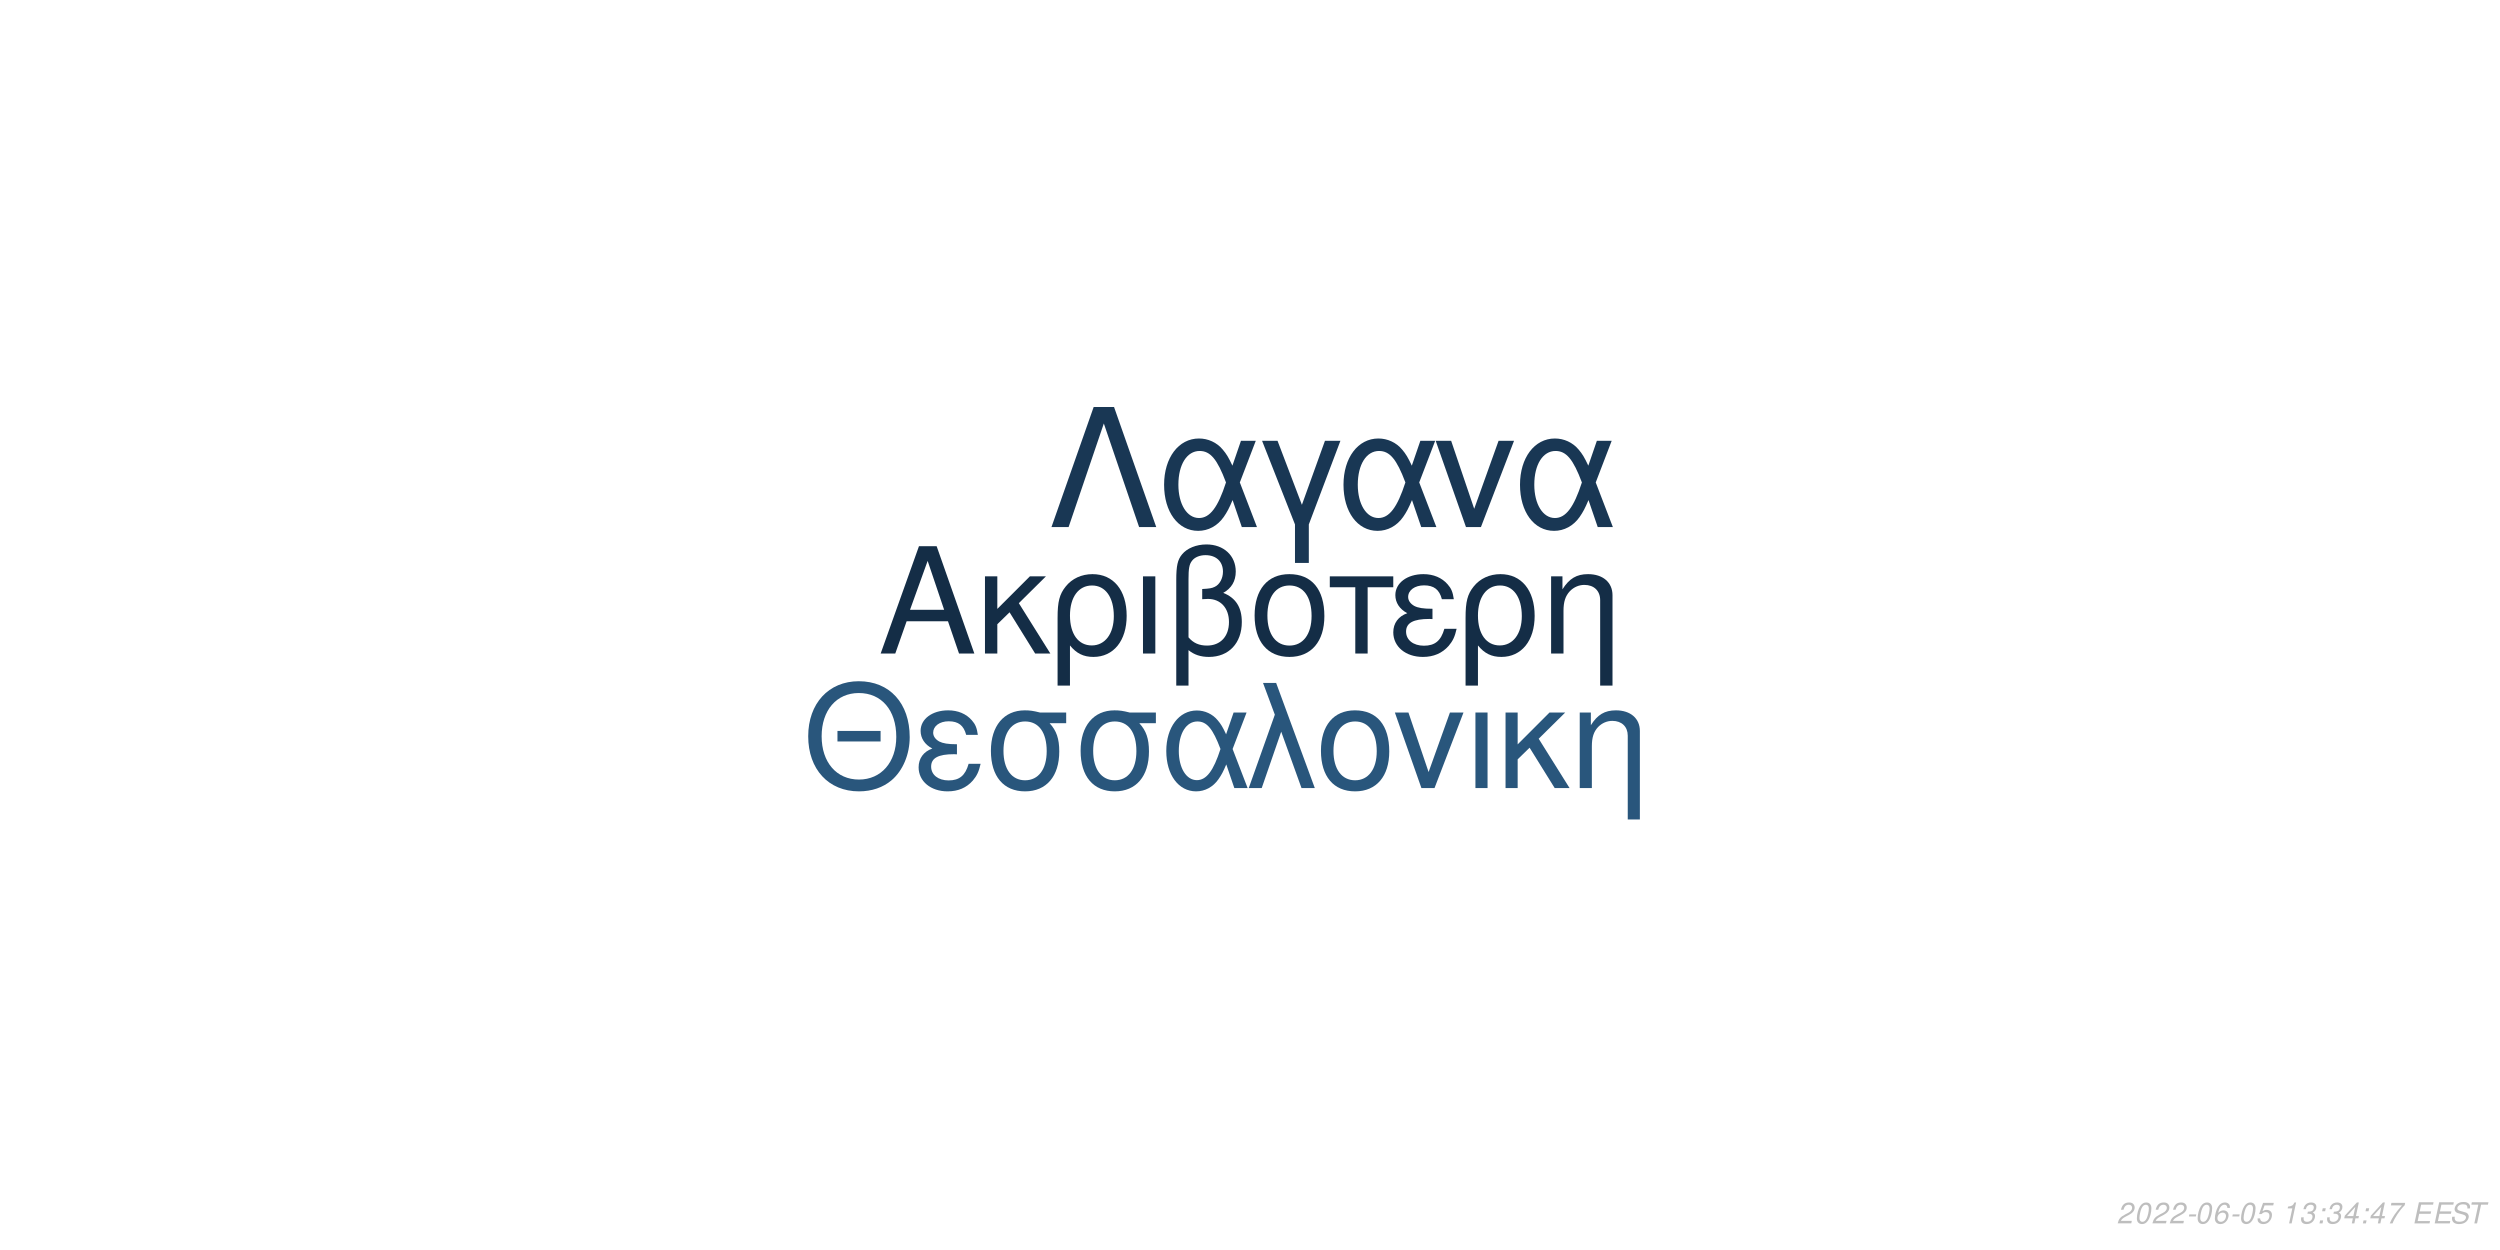
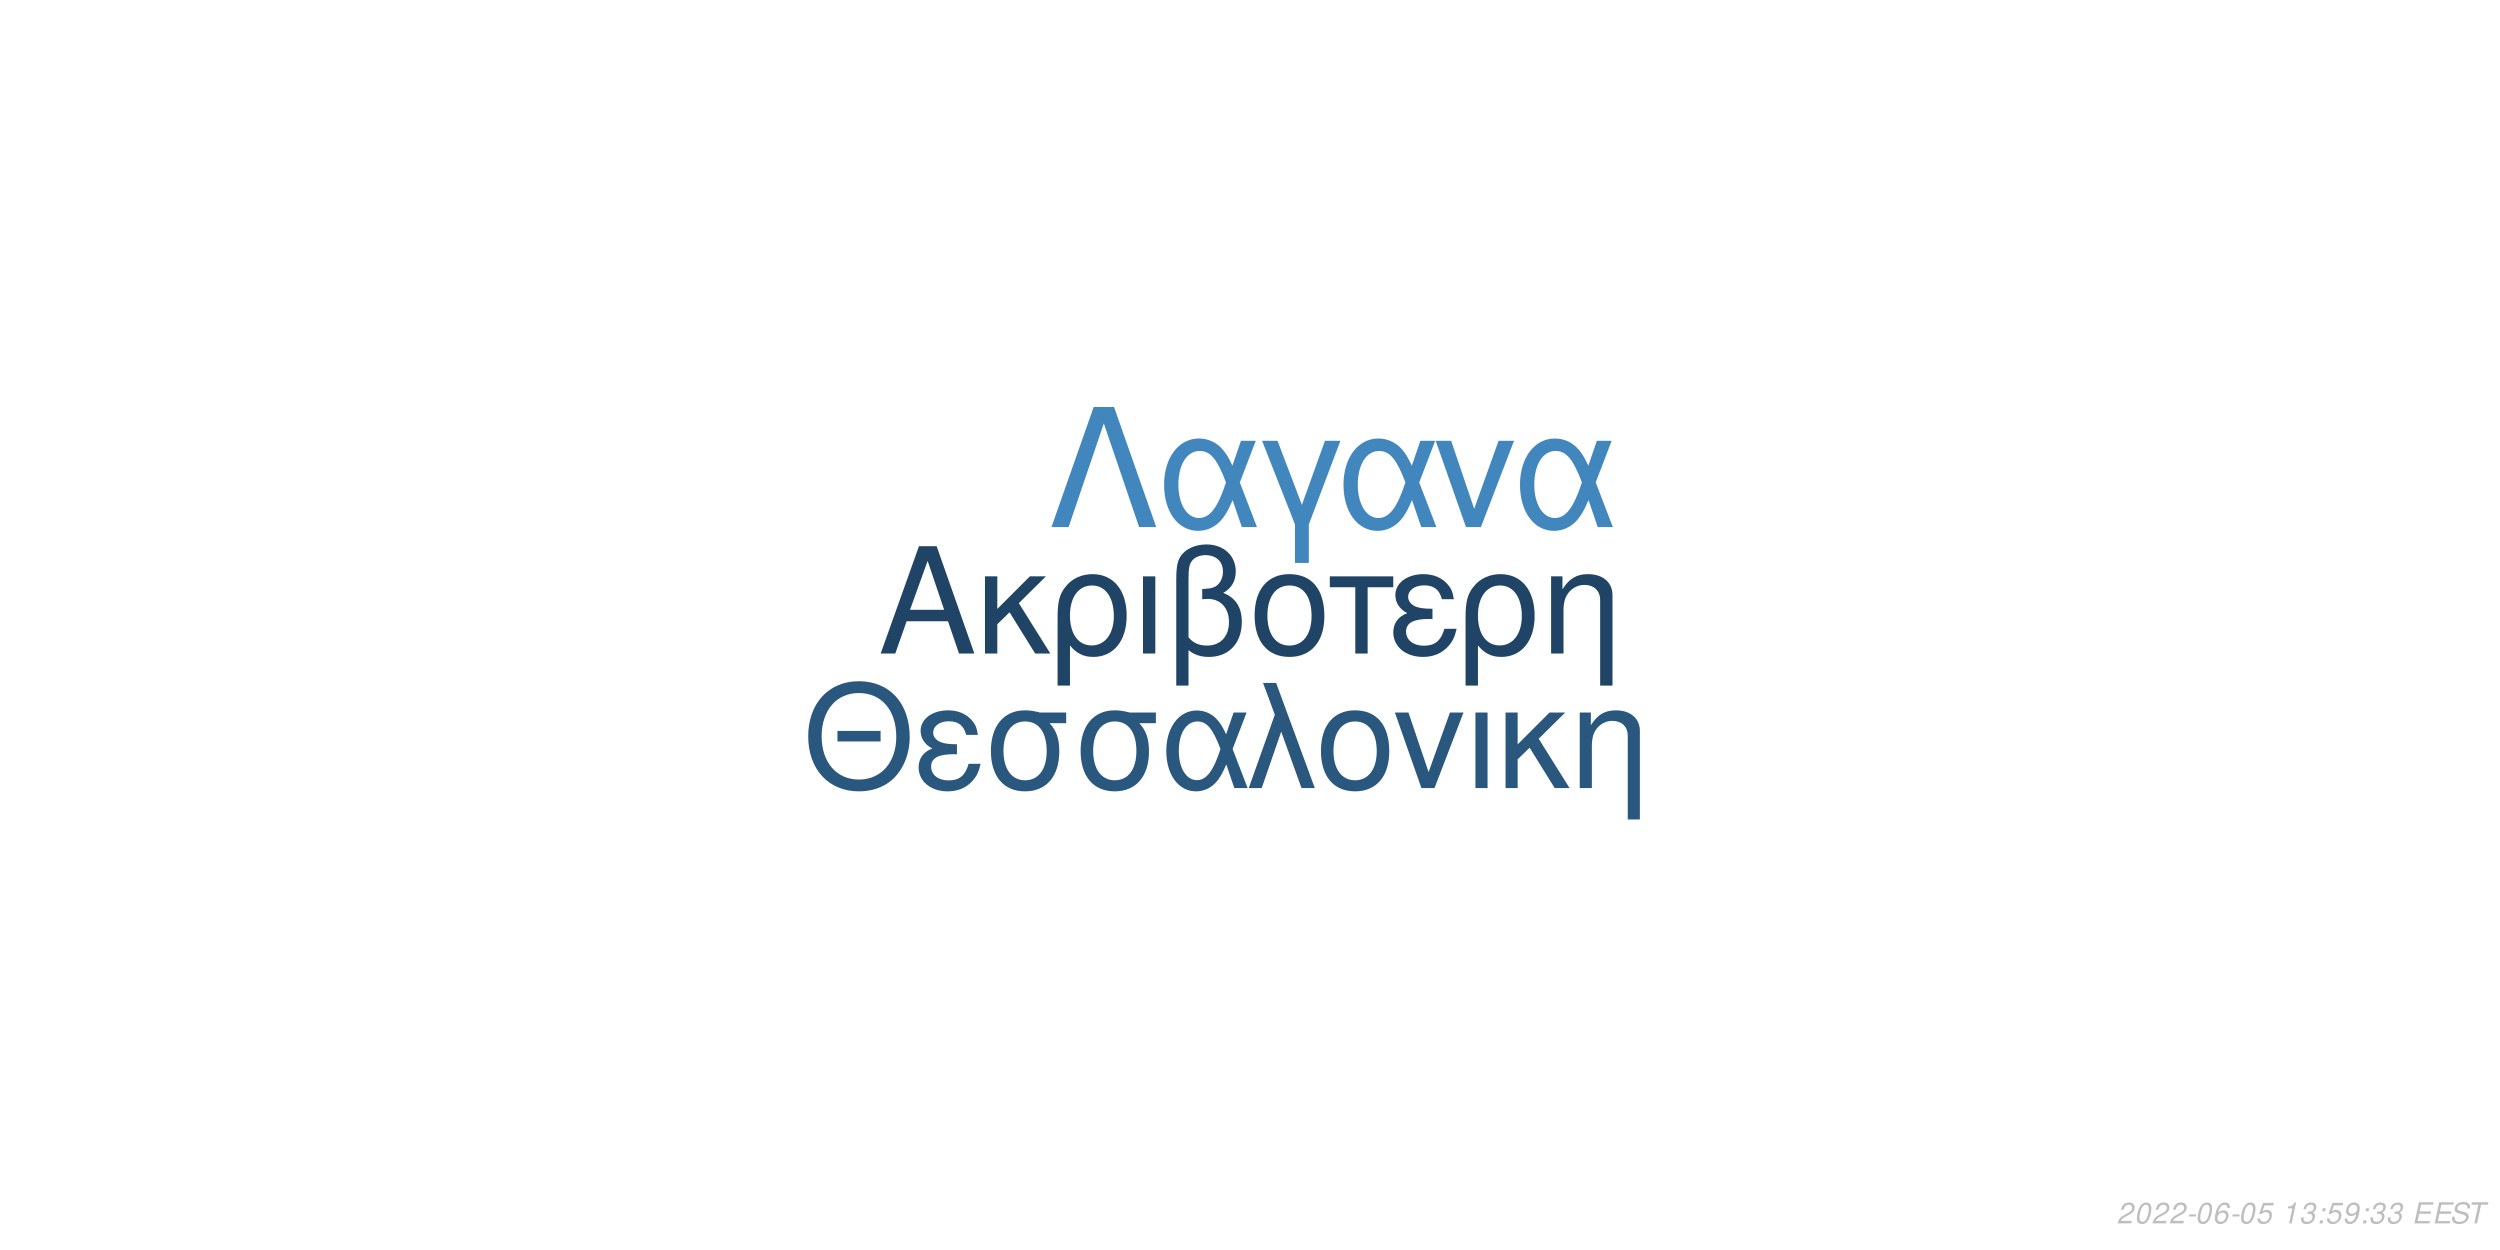
<svg xmlns="http://www.w3.org/2000/svg" xmlns:xlink="http://www.w3.org/1999/xlink" width="864pt" height="432pt" viewBox="0 0 864 432" version="1.1">
  <defs>
    <g>
      <symbol overflow="visible" id="glyph0-0">
        <path style="stroke:none;" d="" />
      </symbol>
      <symbol overflow="visible" id="glyph0-1">
        <path style="stroke:none;" d="M 24.125 -11.141 L 27.938 0 L 33.234 0 L 20.203 -37.094 L 14.094 -37.094 L 0.859 0 L 5.906 0 L 9.828 -11.141 Z M 22.797 -15.109 L 11 -15.109 L 17.094 -32.016 Z M 22.797 -15.109 " />
      </symbol>
      <symbol overflow="visible" id="glyph0-2">
        <path style="stroke:none;" d="M 7.172 -15.422 L 7.172 -26.672 L 2.906 -26.672 L 2.906 0 L 7.172 0 L 7.172 -10.125 L 11.406 -14.25 L 20.25 0 L 25.5 0 L 14.609 -17.406 L 23.969 -26.672 L 18.422 -26.672 Z M 7.172 -15.422 " />
      </symbol>
      <symbol overflow="visible" id="glyph0-3">
        <path style="stroke:none;" d="M 3 11.094 L 7.281 11.094 L 7.281 -2.797 C 9.516 -0.047 11.953 1.172 15.375 1.172 C 22.344 1.172 26.875 -4.422 26.875 -13.031 C 26.875 -21.891 22.297 -27.438 15.062 -27.438 C 11.297 -27.438 7.984 -25.906 5.797 -23.156 C 3.672 -20.516 3 -17.969 3 -12.359 Z M 14.906 -23.516 C 19.547 -23.516 22.438 -19.438 22.438 -12.922 C 22.438 -6.812 19.391 -2.797 14.812 -2.797 C 10.172 -2.797 7.281 -6.766 7.281 -13.125 C 7.281 -19.484 10.234 -23.516 14.906 -23.516 Z M 14.906 -23.516 " />
      </symbol>
      <symbol overflow="visible" id="glyph0-4">
        <path style="stroke:none;" d="M 3.516 0 L 7.781 0 L 7.781 -26.672 L 3.516 -26.672 Z M 3.516 0 " />
      </symbol>
      <symbol overflow="visible" id="glyph0-5">
        <path style="stroke:none;" d="M 4.016 11.094 L 8.25 11.094 L 8.25 -1.172 C 10.172 0.406 12.422 1.172 15.312 1.172 C 22.188 1.172 26.672 -3.609 26.672 -10.891 C 26.672 -15.984 24.578 -19.234 20.25 -20.969 C 23.109 -22.547 24.578 -25.031 24.578 -28.344 C 24.578 -33.844 20.406 -37.703 14.453 -37.703 C 10.938 -37.703 7.734 -36.391 6 -34.25 C 4.484 -32.422 4.016 -30.328 4.016 -25.391 Z M 8.25 -25.656 C 8.25 -29.359 8.5 -30.844 9.469 -32.062 C 10.375 -33.281 12.156 -34 14.094 -34 C 17.812 -34 20.156 -31.812 20.156 -28.297 C 20.156 -25.953 18.984 -23.812 17.297 -23.047 C 16.281 -22.547 15.469 -22.438 12.984 -22.297 L 12.984 -18.781 C 13.734 -18.828 14.344 -18.875 14.969 -18.875 C 19.344 -18.875 22.234 -15.719 22.234 -10.891 C 22.234 -5.906 19.281 -2.75 14.656 -2.75 C 11.953 -2.75 9.922 -3.609 8.25 -5.594 Z M 8.25 -25.656 " />
      </symbol>
      <symbol overflow="visible" id="glyph0-6">
        <path style="stroke:none;" d="M 14.094 -27.438 C 6.562 -27.438 2.094 -22.094 2.094 -13.125 C 2.094 -4.125 6.562 1.172 14.141 1.172 C 21.672 1.172 26.203 -4.172 26.203 -12.922 C 26.203 -22.188 21.828 -27.438 14.094 -27.438 Z M 14.141 -23.516 C 18.938 -23.516 21.781 -19.594 21.781 -12.984 C 21.781 -6.672 18.828 -2.75 14.141 -2.75 C 9.422 -2.75 6.516 -6.672 6.516 -13.125 C 6.516 -19.594 9.422 -23.516 14.141 -23.516 Z M 14.141 -23.516 " />
      </symbol>
      <symbol overflow="visible" id="glyph0-7">
        <path style="stroke:none;" d="M 7.891 0 L 12.156 0 L 12.156 -22.906 L 21.016 -22.906 L 21.016 -26.672 L -0.922 -26.672 L -0.922 -22.906 L 7.891 -22.906 Z M 7.891 0 " />
      </symbol>
      <symbol overflow="visible" id="glyph0-8">
        <path style="stroke:none;" d="M 14.562 -15.469 C 11.344 -15.469 9.562 -15.781 8.297 -16.438 C 6.922 -17.203 6.156 -18.328 6.156 -19.547 C 6.156 -21.891 8.453 -23.562 11.656 -23.562 C 15.062 -23.562 16.953 -22.094 17.812 -18.781 L 21.938 -18.781 C 21.578 -21.266 21.062 -22.5 19.797 -23.922 C 17.812 -26.203 14.906 -27.438 11.453 -27.438 C 5.797 -27.438 1.734 -24.375 1.734 -20.203 C 1.734 -17.609 3.156 -15.375 5.859 -13.938 C 2.797 -12.875 1.016 -10.484 1.016 -7.328 C 1.016 -2.391 5.297 1.172 11.25 1.172 C 14.969 1.172 17.906 -0.109 20.156 -2.641 C 21.578 -4.328 22.297 -5.797 22.906 -8.547 L 18.672 -8.547 C 17.5 -4.422 15.422 -2.703 11.609 -2.703 C 7.938 -2.703 5.438 -4.688 5.438 -7.578 C 5.438 -10.578 7.938 -11.953 13.484 -11.953 C 13.641 -11.953 14.094 -11.953 14.562 -11.906 Z M 14.562 -15.469 " />
      </symbol>
      <symbol overflow="visible" id="glyph0-9">
        <path style="stroke:none;" d="M 3.562 -26.672 L 3.562 0 L 7.844 0 L 7.844 -14.703 C 7.844 -17.906 8.5 -19.891 10.031 -21.531 C 11.406 -22.953 13.188 -23.719 15.062 -23.719 C 18.375 -23.719 20.516 -21.672 20.516 -18.469 L 20.516 11.094 L 24.781 11.094 L 24.781 -20.156 C 24.781 -24.578 21.469 -27.438 16.328 -27.438 C 12.359 -27.438 9.828 -25.906 7.484 -22.188 L 7.484 -26.672 Z M 3.562 -26.672 " />
      </symbol>
      <symbol overflow="visible" id="glyph1-0">
        <path style="stroke:none;" d="" />
      </symbol>
      <symbol overflow="visible" id="glyph1-1">
        <path style="stroke:none;" d="M 26.859 -19.734 L 11.953 -19.734 L 11.953 -16.094 L 26.859 -16.094 Z M 19.328 -36.922 C 8.922 -36.922 1.844 -29.25 1.844 -17.891 C 1.844 -6.484 8.875 1.141 19.391 1.141 C 23.812 1.141 27.703 -0.203 30.641 -2.688 C 34.578 -6.031 36.922 -11.656 36.922 -17.594 C 36.922 -29.297 30 -36.922 19.328 -36.922 Z M 19.328 -32.844 C 27.203 -32.844 32.281 -26.906 32.281 -17.688 C 32.281 -8.922 27.062 -2.938 19.391 -2.938 C 11.609 -2.938 6.484 -8.922 6.484 -17.891 C 6.484 -26.859 11.609 -32.844 19.328 -32.844 Z M 19.328 -32.844 " />
      </symbol>
      <symbol overflow="visible" id="glyph1-2">
        <path style="stroke:none;" d="M 14.25 -15.141 C 11.109 -15.141 9.375 -15.453 8.125 -16.094 C 6.781 -16.844 6.031 -17.938 6.031 -19.141 C 6.031 -21.422 8.266 -23.078 11.406 -23.078 C 14.75 -23.078 16.594 -21.625 17.438 -18.391 L 21.469 -18.391 C 21.125 -20.828 20.625 -22.031 19.391 -23.422 C 17.438 -25.656 14.594 -26.859 11.219 -26.859 C 5.688 -26.859 1.688 -23.875 1.688 -19.781 C 1.688 -17.234 3.094 -15.047 5.734 -13.656 C 2.734 -12.609 1 -10.266 1 -7.172 C 1 -2.344 5.188 1.141 11.016 1.141 C 14.656 1.141 17.547 -0.094 19.734 -2.594 C 21.125 -4.234 21.828 -5.688 22.422 -8.375 L 18.281 -8.375 C 17.141 -4.328 15.094 -2.641 11.359 -2.641 C 7.766 -2.641 5.328 -4.578 5.328 -7.422 C 5.328 -10.359 7.766 -11.703 13.203 -11.703 C 13.359 -11.703 13.797 -11.703 14.25 -11.656 Z M 14.25 -15.141 " />
      </symbol>
      <symbol overflow="visible" id="glyph1-3">
        <path style="stroke:none;" d="M 29 -26.109 L 19.938 -26.109 C 17.594 -26.703 16.438 -26.859 14.703 -26.859 C 7.469 -26.859 2.984 -21.469 2.984 -12.859 C 2.984 -4.031 7.375 1.141 14.797 1.141 C 22.172 1.141 26.609 -4.078 26.609 -12.656 C 26.609 -17.047 25.656 -19.828 23.266 -22.422 L 29 -22.422 Z M 14.797 -23.016 C 19.531 -23.016 22.266 -19.234 22.266 -12.75 C 22.266 -6.531 19.438 -2.688 14.797 -2.688 C 10.172 -2.688 7.328 -6.531 7.328 -12.859 C 7.328 -19.188 10.172 -23.016 14.797 -23.016 Z M 14.797 -23.016 " />
      </symbol>
      <symbol overflow="visible" id="glyph1-4">
        <path style="stroke:none;" d="M 29.344 -26.109 L 24.859 -26.109 L 22.266 -18.578 C 21.125 -21.031 20.484 -22.125 19.328 -23.469 C 17.547 -25.609 14.906 -26.812 12.156 -26.812 C 5.984 -26.812 1.594 -20.984 1.594 -12.812 C 1.594 -4.578 5.828 1.141 11.906 1.141 C 14.953 1.141 17.734 -0.344 19.625 -3.047 C 20.672 -4.531 21.281 -5.688 22.328 -8.172 L 25.109 0 L 29.703 0 L 24.516 -13.5 Z M 20.328 -13.5 C 17.891 -5.922 15.453 -2.734 12.156 -2.734 C 8.516 -2.734 5.922 -6.922 5.922 -12.812 C 5.922 -18.938 8.516 -23.016 12.359 -23.016 C 15.594 -23.016 17.688 -20.531 20.328 -13.5 Z M 20.328 -13.5 " />
      </symbol>
      <symbol overflow="visible" id="glyph1-5">
        <path style="stroke:none;" d="M 1.094 0 L 5.578 0 L 12.312 -19.484 L 19.328 0 L 23.922 0 L 10.562 -36.328 L 6.031 -36.328 L 10.109 -25.359 Z M 1.094 0 " />
      </symbol>
      <symbol overflow="visible" id="glyph1-6">
        <path style="stroke:none;" d="M 13.797 -26.859 C 6.422 -26.859 2.047 -21.625 2.047 -12.859 C 2.047 -4.031 6.422 1.141 13.859 1.141 C 21.234 1.141 25.656 -4.078 25.656 -12.656 C 25.656 -21.719 21.375 -26.859 13.797 -26.859 Z M 13.859 -23.016 C 18.531 -23.016 21.328 -19.188 21.328 -12.703 C 21.328 -6.531 18.438 -2.688 13.859 -2.688 C 9.219 -2.688 6.375 -6.531 6.375 -12.859 C 6.375 -19.188 9.219 -23.016 13.859 -23.016 Z M 13.859 -23.016 " />
      </symbol>
      <symbol overflow="visible" id="glyph1-7">
        <path style="stroke:none;" d="M 14.297 0 L 24.312 -26.109 L 19.625 -26.109 L 12.25 -5.531 L 5.281 -26.109 L 0.594 -26.109 L 9.766 0 Z M 14.297 0 " />
      </symbol>
      <symbol overflow="visible" id="glyph1-8">
        <path style="stroke:none;" d="M 3.438 0 L 7.625 0 L 7.625 -26.109 L 3.438 -26.109 Z M 3.438 0 " />
      </symbol>
      <symbol overflow="visible" id="glyph1-9">
        <path style="stroke:none;" d="M 7.031 -15.094 L 7.031 -26.109 L 2.844 -26.109 L 2.844 0 L 7.031 0 L 7.031 -9.922 L 11.156 -13.953 L 19.828 0 L 24.969 0 L 14.297 -17.047 L 23.469 -26.109 L 18.031 -26.109 Z M 7.031 -15.094 " />
      </symbol>
      <symbol overflow="visible" id="glyph1-10">
        <path style="stroke:none;" d="M 3.484 -26.109 L 3.484 0 L 7.672 0 L 7.672 -14.406 C 7.672 -17.547 8.328 -19.484 9.812 -21.078 C 11.156 -22.469 12.906 -23.219 14.75 -23.219 C 17.984 -23.219 20.078 -21.234 20.078 -18.094 L 20.078 10.859 L 24.266 10.859 L 24.266 -19.734 C 24.266 -24.062 21.031 -26.859 16 -26.859 C 12.109 -26.859 9.609 -25.359 7.328 -21.719 L 7.328 -26.109 Z M 3.484 -26.109 " />
      </symbol>
      <symbol overflow="visible" id="glyph2-0">
        <path style="stroke:none;" d="" />
      </symbol>
      <symbol overflow="visible" id="glyph2-1">
        <path style="stroke:none;" d="M 22.531 -41.484 L 15.484 -41.484 L 0.906 0 L 6.828 0 L 19 -35.797 L 31.188 0 L 37.109 0 Z M 22.531 -41.484 " />
      </symbol>
      <symbol overflow="visible" id="glyph2-2">
        <path style="stroke:none;" d="M 33.516 -29.812 L 28.391 -29.812 L 25.438 -21.219 C 24.125 -24.016 23.391 -25.266 22.078 -26.797 C 20.031 -29.25 17.016 -30.609 13.891 -30.609 C 6.828 -30.609 1.828 -23.953 1.828 -14.625 C 1.828 -5.234 6.656 1.312 13.594 1.312 C 17.078 1.312 20.266 -0.391 22.422 -3.469 C 23.609 -5.172 24.297 -6.484 25.5 -9.328 L 28.688 0 L 33.922 0 L 28 -15.422 Z M 23.219 -15.422 C 20.422 -6.766 17.641 -3.125 13.891 -3.125 C 9.734 -3.125 6.766 -7.906 6.766 -14.625 C 6.766 -21.625 9.734 -26.297 14.109 -26.297 C 17.812 -26.297 20.203 -23.453 23.219 -15.422 Z M 23.219 -15.422 " />
      </symbol>
      <symbol overflow="visible" id="glyph2-3">
        <path style="stroke:none;" d="M 12.062 12.406 L 16.844 12.406 L 16.844 -0.906 L 27.766 -29.812 L 22.422 -29.812 L 14.453 -7.688 L 6.031 -29.812 L 0.688 -29.812 L 12.062 -0.906 Z M 12.062 12.406 " />
      </symbol>
      <symbol overflow="visible" id="glyph2-4">
        <path style="stroke:none;" d="M 16.328 0 L 27.766 -29.812 L 22.422 -29.812 L 14 -6.312 L 6.031 -29.812 L 0.688 -29.812 L 11.156 0 Z M 16.328 0 " />
      </symbol>
      <symbol overflow="visible" id="glyph3-0">
        <path style="stroke:none;" d="" />
      </symbol>
      <symbol overflow="visible" id="glyph3-1">
        <path style="stroke:none;" d="M 5.234 -0.875 L 1.469 -0.875 C 1.641 -1.375 2.203 -1.891 3.109 -2.344 L 4.234 -2.938 C 5.562 -3.625 6.219 -4.469 6.219 -5.484 C 6.219 -5.938 6.062 -6.359 5.797 -6.656 C 5.469 -7.047 4.984 -7.234 4.312 -7.234 C 2.766 -7.234 1.891 -6.453 1.484 -4.734 L 2.375 -4.734 C 2.484 -5.188 2.609 -5.484 2.797 -5.75 C 3.094 -6.203 3.609 -6.453 4.188 -6.453 C 4.891 -6.453 5.344 -6.031 5.344 -5.375 C 5.344 -4.703 4.859 -4.094 4.016 -3.656 L 2.984 -3.125 C 1.234 -2.188 0.797 -1.656 0.344 -0.016 L 5.047 -0.016 Z M 5.234 -0.875 " />
      </symbol>
      <symbol overflow="visible" id="glyph3-2">
        <path style="stroke:none;" d="M 4.203 -7.234 C 3.375 -7.234 2.688 -6.812 2.125 -5.984 C 1.484 -5.047 0.984 -3.188 0.984 -1.734 C 0.984 -1.109 1.172 -0.562 1.484 -0.266 C 1.797 0.047 2.281 0.234 2.766 0.234 C 3.625 0.234 4.281 -0.156 4.859 -1.016 C 5.516 -1.953 6 -3.797 6 -5.266 C 6 -6.5 5.328 -7.234 4.203 -7.234 Z M 4.094 -6.453 C 4.734 -6.453 5.125 -5.984 5.125 -5.156 C 5.125 -4.203 4.781 -2.625 4.406 -1.812 C 3.984 -0.938 3.516 -0.547 2.875 -0.547 C 2.25 -0.547 1.875 -1.031 1.875 -1.828 C 1.875 -2.797 2.203 -4.344 2.594 -5.203 C 2.984 -6.047 3.453 -6.453 4.094 -6.453 Z M 4.094 -6.453 " />
      </symbol>
      <symbol overflow="visible" id="glyph3-3">
        <path style="stroke:none;" d="M 3.516 -3.125 L 1.125 -3.125 L 0.969 -2.406 L 3.359 -2.406 Z M 3.516 -3.125 " />
      </symbol>
      <symbol overflow="visible" id="glyph3-4">
        <path style="stroke:none;" d="M 6.125 -5.344 L 6.141 -5.625 C 6.141 -6.609 5.453 -7.234 4.391 -7.234 C 3.438 -7.234 2.641 -6.719 2.016 -5.703 C 1.422 -4.781 0.938 -2.953 0.938 -1.688 C 0.938 -0.516 1.688 0.234 2.859 0.234 C 3.703 0.234 4.438 -0.156 5 -0.875 C 5.406 -1.422 5.672 -2.156 5.672 -2.766 C 5.672 -3.812 4.969 -4.5 3.906 -4.5 C 3.234 -4.5 2.672 -4.234 2.094 -3.625 C 2.406 -5.375 3.234 -6.453 4.25 -6.453 C 4.703 -6.453 5.062 -6.234 5.172 -5.844 C 5.203 -5.719 5.234 -5.578 5.25 -5.344 Z M 3.656 -3.734 C 4.344 -3.734 4.797 -3.281 4.797 -2.625 C 4.797 -1.469 3.984 -0.547 2.984 -0.547 C 2.297 -0.547 1.812 -1.047 1.812 -1.766 C 1.812 -2.859 2.625 -3.734 3.656 -3.734 Z M 3.656 -3.734 " />
      </symbol>
      <symbol overflow="visible" id="glyph3-5">
        <path style="stroke:none;" d="M 6.297 -7.094 L 2.594 -7.094 L 1.234 -3.234 L 2.047 -3.234 C 2.656 -3.766 2.938 -3.906 3.531 -3.906 C 4.328 -3.906 4.797 -3.453 4.797 -2.688 C 4.797 -1.438 3.969 -0.547 2.828 -0.547 C 2.031 -0.547 1.609 -0.938 1.578 -1.734 L 0.703 -1.734 L 0.703 -1.516 C 0.703 -0.938 0.844 -0.547 1.188 -0.266 C 1.562 0.062 2.078 0.234 2.703 0.234 C 3.656 0.234 4.391 -0.156 4.984 -0.922 C 5.422 -1.5 5.672 -2.234 5.672 -2.953 C 5.672 -4 4.938 -4.672 3.812 -4.672 C 3.328 -4.672 2.906 -4.547 2.406 -4.234 L 3.109 -6.219 L 6.109 -6.219 Z M 6.297 -7.094 " />
      </symbol>
      <symbol overflow="visible" id="glyph3-6">
        <path style="stroke:none;" d="" />
      </symbol>
      <symbol overflow="visible" id="glyph3-7">
        <path style="stroke:none;" d="M 3.703 -5.188 L 2.594 0 L 3.469 0 L 5.016 -7.234 L 4.438 -7.234 C 3.906 -6.156 3.688 -6.016 2.234 -5.812 L 2.109 -5.188 Z M 3.703 -5.188 " />
      </symbol>
      <symbol overflow="visible" id="glyph3-8">
        <path style="stroke:none;" d="M 2.922 -3.312 C 3.125 -3.344 3.234 -3.344 3.375 -3.344 C 4.203 -3.344 4.688 -3 4.688 -2.406 C 4.688 -1.312 3.906 -0.547 2.781 -0.547 C 2.047 -0.547 1.594 -0.938 1.594 -1.562 C 1.594 -1.719 1.609 -1.844 1.656 -2.094 L 0.766 -2.094 C 0.734 -1.797 0.719 -1.641 0.719 -1.469 C 0.719 -0.375 1.406 0.234 2.641 0.234 C 3.547 0.234 4.297 -0.078 4.812 -0.656 C 5.266 -1.156 5.562 -1.875 5.562 -2.547 C 5.562 -3.125 5.344 -3.453 4.797 -3.734 C 5.641 -4.234 6.016 -4.844 6.016 -5.734 C 6.016 -6.656 5.312 -7.234 4.203 -7.234 C 3.375 -7.234 2.672 -6.938 2.188 -6.375 C 1.891 -6.031 1.703 -5.641 1.516 -4.906 L 2.391 -4.906 C 2.5 -5.359 2.594 -5.594 2.734 -5.812 C 3.047 -6.234 3.516 -6.453 4.078 -6.453 C 4.734 -6.453 5.141 -6.125 5.141 -5.578 C 5.141 -5.188 5.016 -4.797 4.797 -4.547 C 4.516 -4.234 4 -4.062 3.266 -4.062 L 3.078 -4.062 Z M 2.922 -3.312 " />
      </symbol>
      <symbol overflow="visible" id="glyph3-9">
        <path style="stroke:none;" d="M 2.359 -1.031 L 1.312 -1.031 L 1.094 0 L 2.141 0 Z M 3.266 -5.234 L 2.219 -5.234 L 2 -4.203 L 3.047 -4.203 Z M 3.266 -5.234 " />
      </symbol>
      <symbol overflow="visible" id="glyph3-10">
-         <path style="stroke:none;" d="M 3.625 -1.75 L 3.266 0 L 4.141 0 L 4.516 -1.75 L 5.562 -1.75 L 5.734 -2.531 L 4.688 -2.531 L 5.688 -7.234 L 5.016 -7.234 L 0.844 -2.672 L 0.641 -1.75 Z M 3.797 -2.531 L 1.594 -2.531 L 4.469 -5.703 Z M 3.797 -2.531 " />
+         <path style="stroke:none;" d="M 0.844 -1.656 C 0.844 -1.547 0.844 -1.438 0.844 -1.375 C 0.844 -0.406 1.531 0.234 2.578 0.234 C 3.203 0.234 3.766 0.016 4.297 -0.438 C 4.938 -1 5.312 -1.656 5.594 -2.719 C 5.844 -3.672 6.016 -4.766 6.016 -5.375 C 6.016 -5.844 5.844 -6.328 5.547 -6.656 C 5.203 -7.031 4.703 -7.234 4.062 -7.234 C 2.516 -7.234 1.297 -5.938 1.297 -4.266 C 1.297 -3.203 1.984 -2.547 3.047 -2.547 C 3.484 -2.547 3.953 -2.672 4.281 -2.891 C 4.406 -2.984 4.547 -3.078 4.828 -3.344 C 4.438 -1.484 3.703 -0.547 2.703 -0.547 C 2.109 -0.547 1.719 -0.938 1.719 -1.547 L 1.719 -1.656 Z M 3.953 -6.453 C 4.625 -6.453 5.141 -5.953 5.141 -5.281 C 5.141 -4.188 4.312 -3.312 3.297 -3.312 C 2.594 -3.312 2.172 -3.734 2.172 -4.453 C 2.172 -5.562 2.984 -6.453 3.953 -6.453 Z M 3.953 -6.453 " />
      </symbol>
      <symbol overflow="visible" id="glyph3-11">
-         <path style="stroke:none;" d="M 6.703 -7.094 L 1.953 -7.094 L 1.766 -6.219 L 5.594 -6.219 C 3.344 -3.688 2.266 -2.109 1.375 0 L 2.344 0 C 3.031 -1.906 4.828 -4.594 6.547 -6.281 Z M 6.703 -7.094 " />
+         <path style="stroke:none;" d="M 2.547 -3.312 L 6.5 -3.312 L 6.688 -4.141 L 2.719 -4.141 L 3.219 -6.469 L 7.344 -6.469 L 7.516 -7.297 L 2.453 -7.297 L 0.906 0 L 6.125 0 L 6.297 -0.812 L 2.016 -0.812 Z M 2.547 -3.312 " />
      </symbol>
      <symbol overflow="visible" id="glyph3-12">
-         <path style="stroke:none;" d="M 2.547 -3.312 L 6.5 -3.312 L 6.688 -4.141 L 2.719 -4.141 L 3.219 -6.469 L 7.344 -6.469 L 7.516 -7.297 L 2.453 -7.297 L 0.906 0 L 6.125 0 L 6.297 -0.812 L 2.016 -0.812 Z M 2.547 -3.312 " />
+         <path style="stroke:none;" d="M 7.062 -5.156 C 7.125 -5.438 7.141 -5.562 7.141 -5.703 C 7.141 -6.156 6.938 -6.594 6.594 -6.891 C 6.188 -7.25 5.656 -7.406 4.875 -7.406 C 3.844 -7.406 3.047 -7.125 2.5 -6.562 C 2.094 -6.141 1.781 -5.438 1.781 -4.922 C 1.781 -4.297 2.219 -3.766 2.891 -3.562 L 4.594 -3.094 C 5.406 -2.859 5.734 -2.578 5.734 -2.094 C 5.734 -1.781 5.547 -1.406 5.266 -1.141 C 4.844 -0.766 4.266 -0.578 3.453 -0.578 C 2.328 -0.578 1.812 -0.984 1.812 -1.906 C 1.812 -2.047 1.812 -2.125 1.844 -2.312 L 0.984 -2.312 C 0.906 -2.062 0.891 -1.906 0.891 -1.688 C 0.891 -0.484 1.797 0.234 3.297 0.234 C 4.359 0.234 5.234 -0.062 5.812 -0.609 C 6.344 -1.078 6.688 -1.797 6.688 -2.375 C 6.688 -2.641 6.609 -2.906 6.453 -3.156 C 6.234 -3.5 5.938 -3.703 5.469 -3.828 L 3.75 -4.312 C 2.984 -4.547 2.734 -4.734 2.734 -5.188 C 2.734 -5.547 2.875 -5.844 3.188 -6.109 C 3.547 -6.438 4.031 -6.594 4.703 -6.594 C 5.266 -6.594 5.688 -6.484 5.906 -6.297 C 6.094 -6.125 6.219 -5.797 6.219 -5.516 C 6.219 -5.422 6.203 -5.344 6.188 -5.156 Z M 7.062 -5.156 " />
      </symbol>
      <symbol overflow="visible" id="glyph3-13">
-         <path style="stroke:none;" d="M 7.062 -5.156 C 7.125 -5.438 7.141 -5.562 7.141 -5.703 C 7.141 -6.156 6.938 -6.594 6.594 -6.891 C 6.188 -7.25 5.656 -7.406 4.875 -7.406 C 3.844 -7.406 3.047 -7.125 2.5 -6.562 C 2.094 -6.141 1.781 -5.438 1.781 -4.922 C 1.781 -4.297 2.219 -3.766 2.891 -3.562 L 4.594 -3.094 C 5.406 -2.859 5.734 -2.578 5.734 -2.094 C 5.734 -1.781 5.547 -1.406 5.266 -1.141 C 4.844 -0.766 4.266 -0.578 3.453 -0.578 C 2.328 -0.578 1.812 -0.984 1.812 -1.906 C 1.812 -2.047 1.812 -2.125 1.844 -2.312 L 0.984 -2.312 C 0.906 -2.062 0.891 -1.906 0.891 -1.688 C 0.891 -0.484 1.797 0.234 3.297 0.234 C 4.359 0.234 5.234 -0.062 5.812 -0.609 C 6.344 -1.078 6.688 -1.797 6.688 -2.375 C 6.688 -2.641 6.609 -2.906 6.453 -3.156 C 6.234 -3.5 5.938 -3.703 5.469 -3.828 L 3.75 -4.312 C 2.984 -4.547 2.734 -4.734 2.734 -5.188 C 2.734 -5.547 2.875 -5.844 3.188 -6.109 C 3.547 -6.438 4.031 -6.594 4.703 -6.594 C 5.266 -6.594 5.688 -6.484 5.906 -6.297 C 6.094 -6.125 6.219 -5.797 6.219 -5.516 C 6.219 -5.422 6.203 -5.344 6.188 -5.156 Z M 7.062 -5.156 " />
-       </symbol>
-       <symbol overflow="visible" id="glyph3-14">
        <path style="stroke:none;" d="M 4.938 -6.469 L 7.312 -6.469 L 7.484 -7.297 L 1.75 -7.297 L 1.578 -6.469 L 3.984 -6.469 L 2.609 0 L 3.547 0 Z M 4.938 -6.469 " />
      </symbol>
    </g>
  </defs>
  <g id="surface1">
    <rect x="0" y="0" width="864" height="432" style="fill:rgb(100%,100%,100%);fill-opacity:1;stroke:none;" />
-     <g style="fill:rgb(7.843%,17.647%,27.451%);fill-opacity:1;">
+     <g style="fill:rgb(12.549%,26.667%,39.608%);fill-opacity:1;">
      <use xlink:href="#glyph0-1" x="303.5" y="225.861" />
      <use xlink:href="#glyph0-2" x="337.5" y="225.861" />
      <use xlink:href="#glyph0-3" x="362.5" y="225.861" />
      <use xlink:href="#glyph0-4" x="391.5" y="225.861" />
      <use xlink:href="#glyph0-5" x="402.5" y="225.861" />
      <use xlink:href="#glyph0-6" x="431.5" y="225.861" />
      <use xlink:href="#glyph0-7" x="460.5" y="225.861" />
      <use xlink:href="#glyph0-8" x="480.5" y="225.861" />
      <use xlink:href="#glyph0-3" x="503.5" y="225.861" />
      <use xlink:href="#glyph0-9" x="532.5" y="225.861" />
    </g>
-     <g style="fill:rgb(16.078%,33.725%,48.627%);fill-opacity:1;">
+     <g style="fill:rgb(16.078%,34.118%,49.412%);fill-opacity:1;">
      <use xlink:href="#glyph1-1" x="277.473" y="272.354" />
      <use xlink:href="#glyph1-2" x="316.473" y="272.354" />
      <use xlink:href="#glyph1-3" x="339.473" y="272.354" />
      <use xlink:href="#glyph1-3" x="370.473" y="272.354" />
      <use xlink:href="#glyph1-4" x="401.473" y="272.354" />
      <use xlink:href="#glyph1-5" x="430.473" y="272.354" />
      <use xlink:href="#glyph1-6" x="454.473" y="272.354" />
      <use xlink:href="#glyph1-7" x="481.473" y="272.354" />
      <use xlink:href="#glyph1-8" x="506.473" y="272.354" />
      <use xlink:href="#glyph1-9" x="517.473" y="272.354" />
      <use xlink:href="#glyph1-10" x="542.473" y="272.354" />
    </g>
-     <g style="fill:rgb(9.804%,21.569%,32.941%);fill-opacity:1;">
+     <g style="fill:rgb(25.49%,52.941%,74.51%);fill-opacity:1;">
      <use xlink:href="#glyph2-1" x="362.484" y="182.152" />
      <use xlink:href="#glyph2-2" x="400.484" y="182.152" />
      <use xlink:href="#glyph2-3" x="435.484" y="182.152" />
      <use xlink:href="#glyph2-2" x="462.484" y="182.152" />
      <use xlink:href="#glyph2-4" x="495.484" y="182.152" />
      <use xlink:href="#glyph2-2" x="523.484" y="182.152" />
    </g>
    <g style="fill:rgb(74.51%,74.51%,74.51%);fill-opacity:1;">
      <use xlink:href="#glyph3-1" x="731.52" y="422.81" />
      <use xlink:href="#glyph3-2" x="737.52" y="422.81" />
      <use xlink:href="#glyph3-1" x="743.52" y="422.81" />
      <use xlink:href="#glyph3-1" x="749.52" y="422.81" />
      <use xlink:href="#glyph3-3" x="755.52" y="422.81" />
      <use xlink:href="#glyph3-2" x="758.52" y="422.81" />
      <use xlink:href="#glyph3-4" x="764.52" y="422.81" />
      <use xlink:href="#glyph3-3" x="770.52" y="422.81" />
      <use xlink:href="#glyph3-2" x="773.52" y="422.81" />
      <use xlink:href="#glyph3-5" x="779.52" y="422.81" />
      <use xlink:href="#glyph3-6" x="785.52" y="422.81" />
      <use xlink:href="#glyph3-7" x="788.52" y="422.81" />
      <use xlink:href="#glyph3-8" x="794.52" y="422.81" />
      <use xlink:href="#glyph3-9" x="800.52" y="422.81" />
-       <use xlink:href="#glyph3-8" x="803.52" y="422.81" />
+       <use xlink:href="#glyph3-5" x="803.52" y="422.81" />
      <use xlink:href="#glyph3-10" x="809.52" y="422.81" />
      <use xlink:href="#glyph3-9" x="815.52" y="422.81" />
-       <use xlink:href="#glyph3-10" x="818.52" y="422.81" />
-       <use xlink:href="#glyph3-11" x="824.52" y="422.81" />
+       <use xlink:href="#glyph3-8" x="818.52" y="422.81" />
+       <use xlink:href="#glyph3-8" x="824.52" y="422.81" />
      <use xlink:href="#glyph3-6" x="830.52" y="422.81" />
-       <use xlink:href="#glyph3-12" x="833.52" y="422.81" />
-       <use xlink:href="#glyph3-12" x="840.52" y="422.81" />
-       <use xlink:href="#glyph3-13" x="846.52" y="422.81" />
-       <use xlink:href="#glyph3-14" x="852.52" y="422.81" />
+       <use xlink:href="#glyph3-11" x="833.52" y="422.81" />
+       <use xlink:href="#glyph3-11" x="840.52" y="422.81" />
+       <use xlink:href="#glyph3-12" x="846.52" y="422.81" />
+       <use xlink:href="#glyph3-13" x="852.52" y="422.81" />
    </g>
  </g>
</svg>
